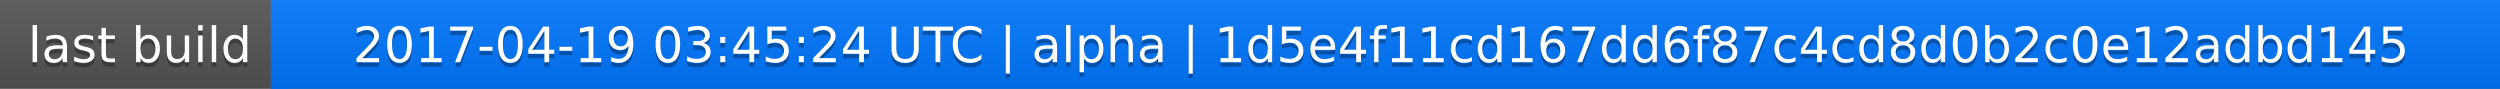
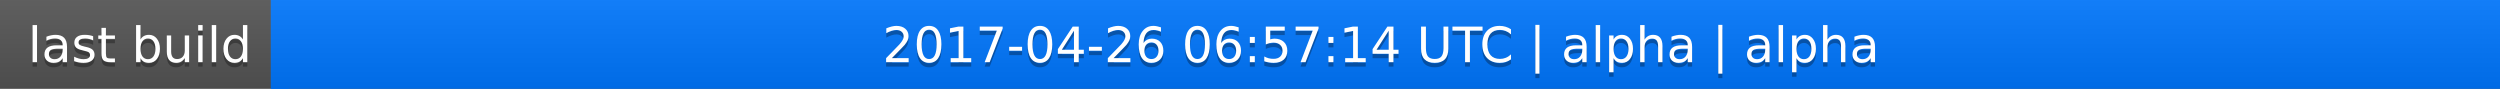
<svg xmlns="http://www.w3.org/2000/svg" width="563" height="20">
  <linearGradient id="a" x2="0" y2="100%">
    <stop offset="0" stop-color="#bbb" stop-opacity=".1" />
    <stop offset="1" stop-opacity=".1" />
  </linearGradient>
  <rect rx="0" width="563" height="20" fill="#555" />
  <rect rx="0" x="61" width="502" height="20" fill="#07f" />
  <path fill="#07f" d="M61 0h4v20h-4z" />
  <rect rx="0" width="563" height="20" fill="url(#a)" />
  <g fill="#fff" text-anchor="middle" font-family="DejaVu Sans,Verdana,Geneva,sans-serif" font-size="11">
    <text x="31.5" y="15" fill="#010101" fill-opacity=".3">last build</text>
    <text x="31.5" y="14">last build</text>
-     <text x="311" y="15" fill="#010101" fill-opacity=".3">2017-04-19 03:45:24 UTC | alpha | 1d5e4f11cd167dd6f87c4cd8d0b2c0e12adbd145</text>
-     <text x="311" y="14">2017-04-19 03:45:24 UTC | alpha | 1d5e4f11cd167dd6f87c4cd8d0b2c0e12adbd145</text>
+     <text x="311" y="15" fill="#010101" fill-opacity=".3">2017-04-26 06:57:14 UTC | alpha | alpha</text>
+     <text x="311" y="14">2017-04-26 06:57:14 UTC | alpha | alpha</text>
  </g>
</svg>
